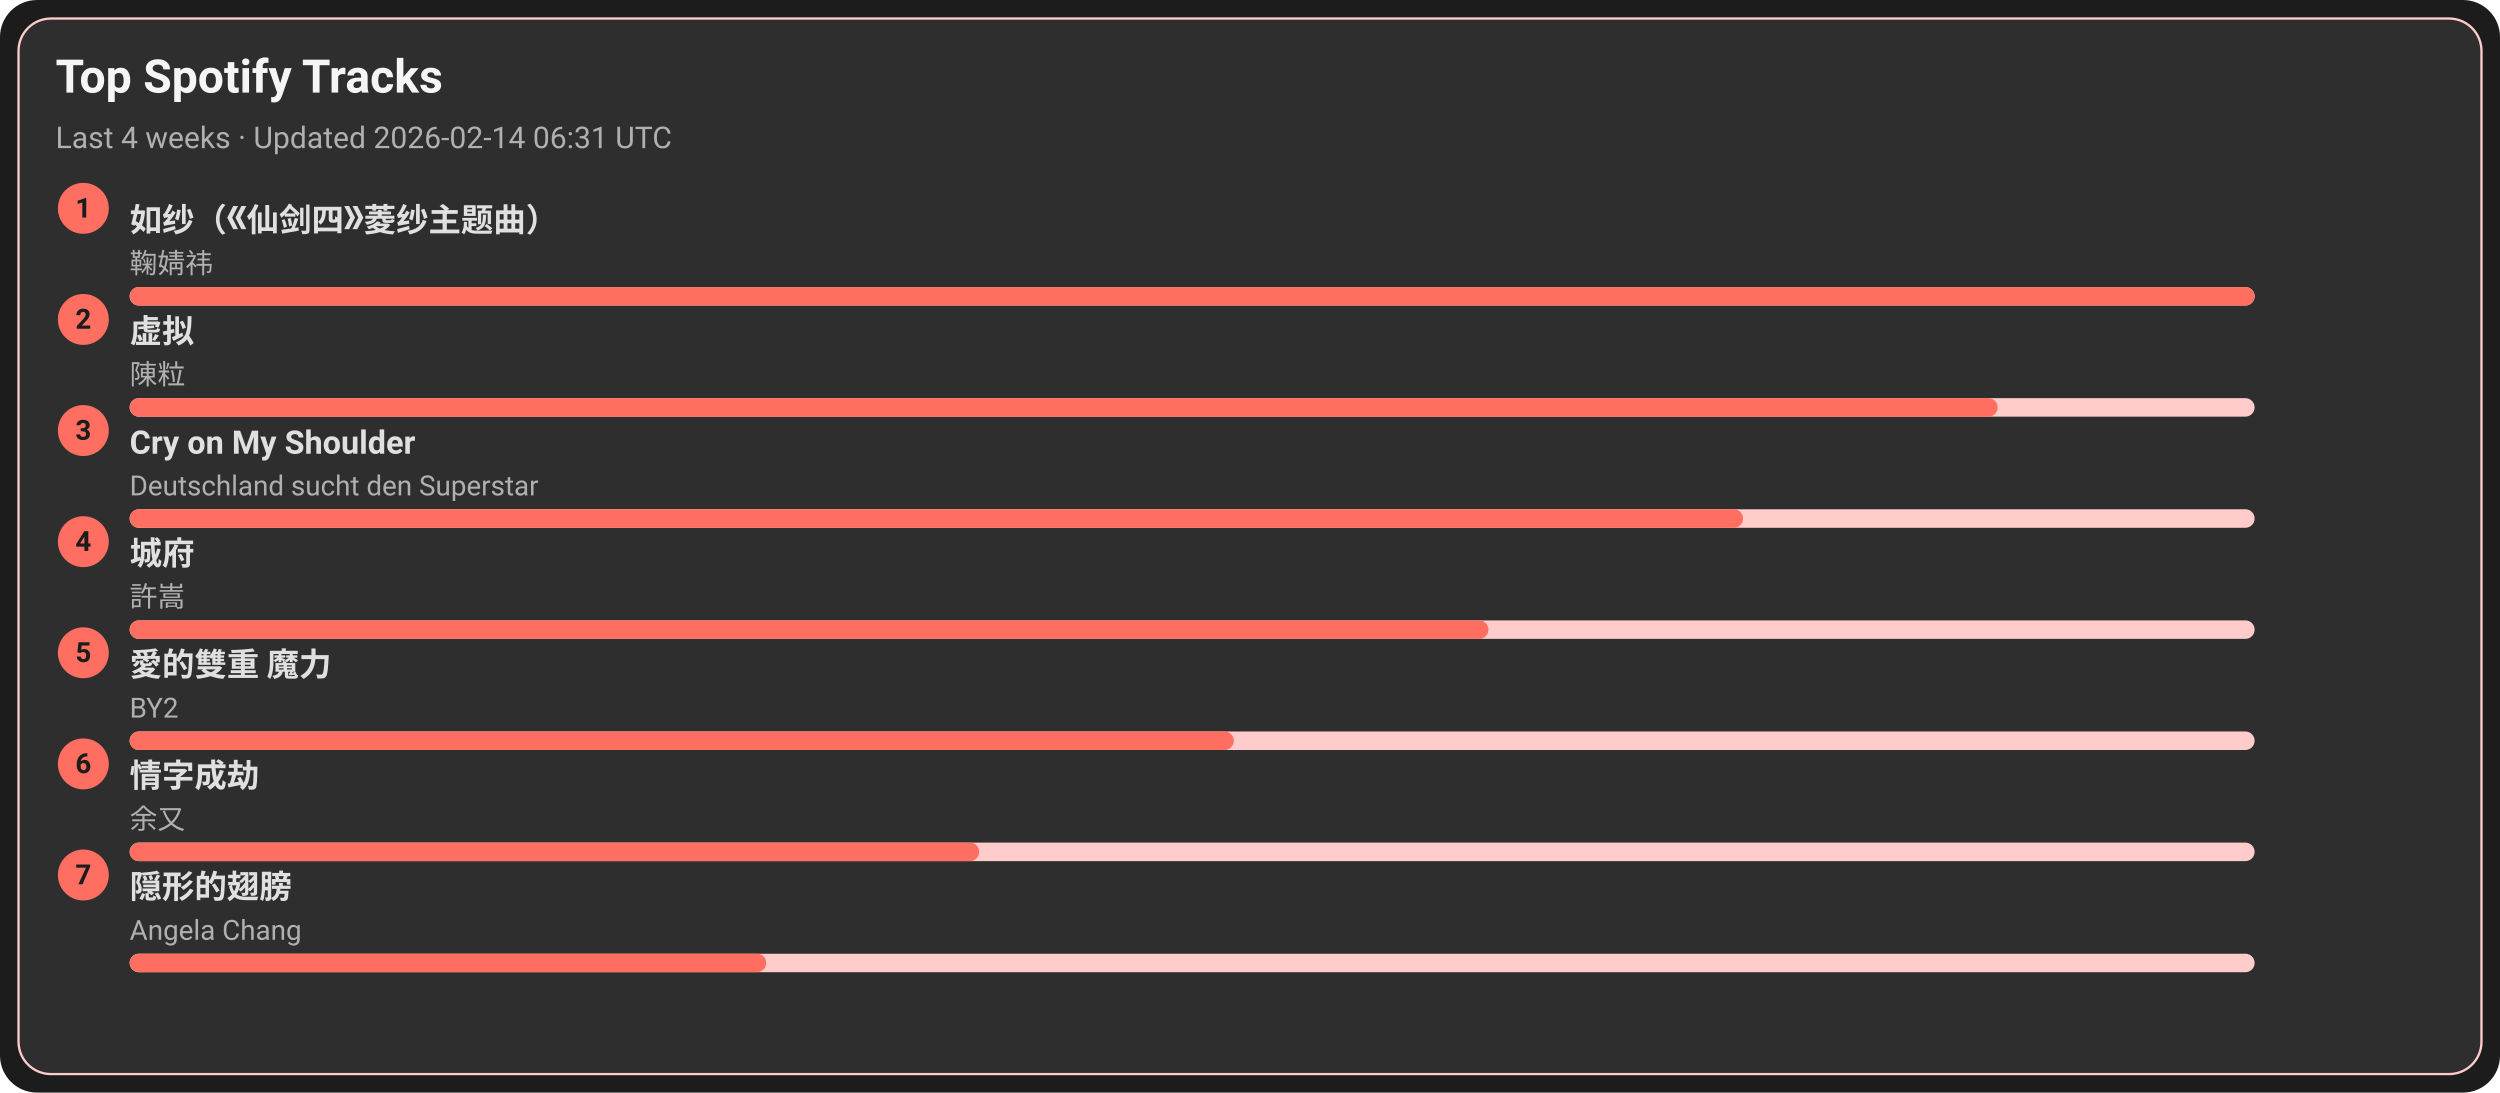
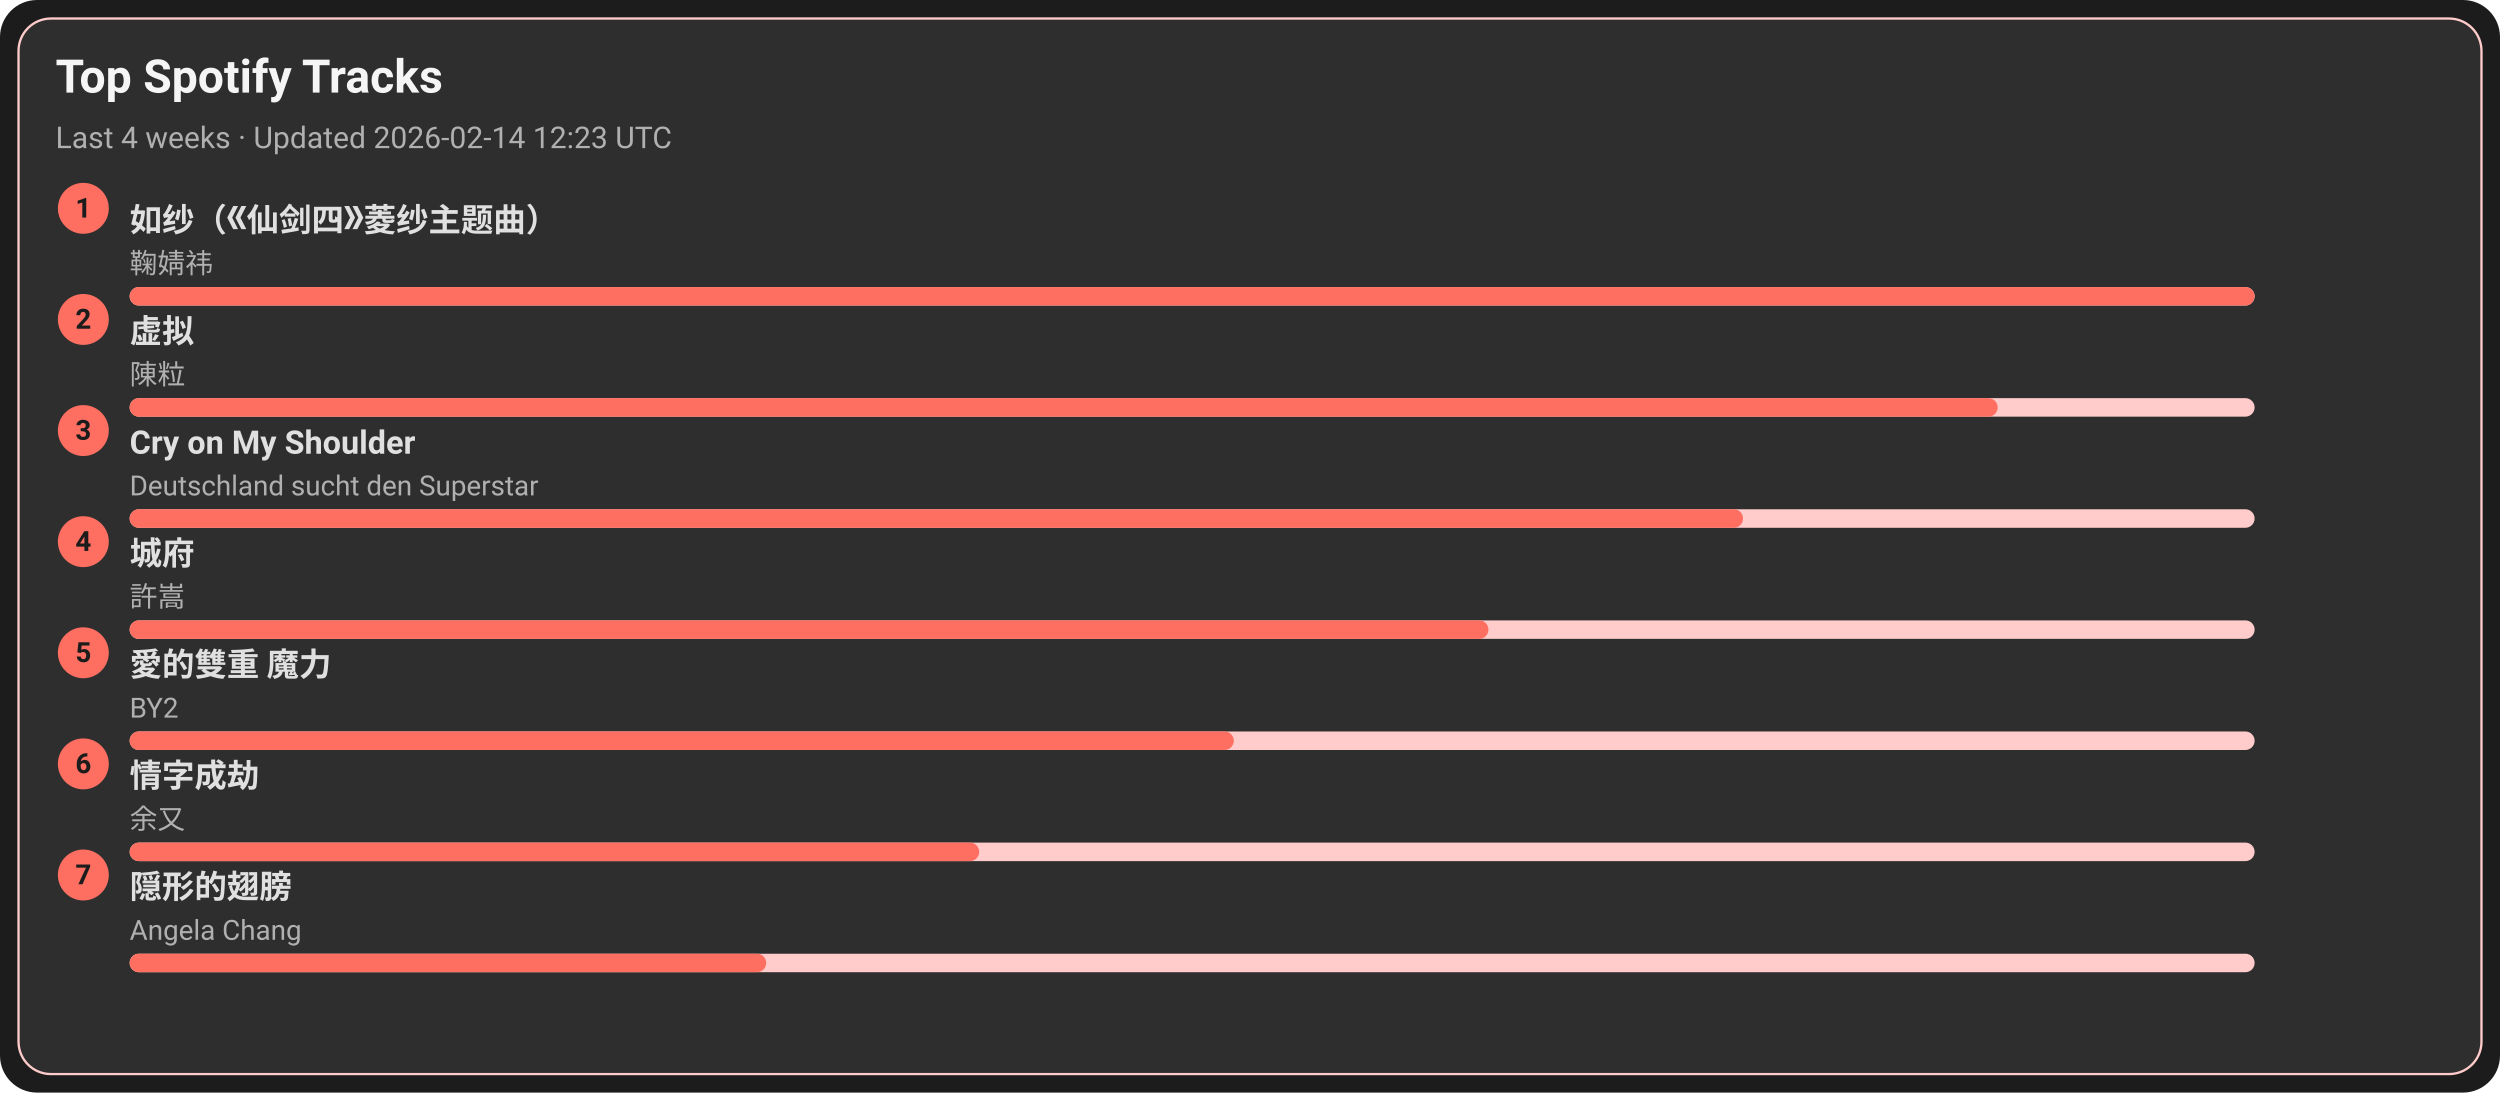
<svg xmlns="http://www.w3.org/2000/svg" width="1080" height="472" viewBox="0 0 1080 472">
  <style>text{font-family:-apple-system,BlinkMacSystemFont,Segoe UI,Roboto,Ubuntu,Helvetica Neue,Arial,Noto Sans,sans-serif}</style>
  <rect width="1080" height="472" rx="16" fill="#1c1c1c" />
  <rect x="8" y="8" width="1064" height="456" rx="14" fill="#2e2e2e" stroke="#ffcccb" />
  <text x="24" y="40" font-size="20" fill="#f5f5f5" font-weight="600">Top Spotify Tracks</text>
-   <text x="24" y="64" font-size="13" fill="#b0b0b0">Last 4 weeks · Updated 2026-02-14 06:31 UTC</text>
+   <text x="24" y="64" font-size="13" fill="#b0b0b0">Last 4 weeks · Updated 2026-02-14 12:23 UTC</text>
  <circle cx="36" cy="90" r="11" fill="#ff6f61" />
  <text x="36" y="94" text-anchor="middle" font-size="12" fill="#1c1c1c" font-weight="700">1</text>
  <a href="https://open.spotify.com/track/69FUNgvEVkNbHq43lgvdme" target="_blank" rel="noopener noreferrer">
    <text x="56" y="100" font-size="14" fill="#e0e0e0" font-weight="600">如纱（《仙剑四》菱纱主题曲）</text>
  </a>
  <text x="56" y="118" font-size="12" fill="#b0b0b0">鞠婧祎</text>
  <rect x="56" y="124" width="918" height="8" rx="4" fill="#ffcccb" />
  <rect x="56" y="124" width="918" height="8" rx="4" fill="#ff6f61" />
  <circle cx="36" cy="138" r="11" fill="#ff6f61" />
  <text x="36" y="142" text-anchor="middle" font-size="12" fill="#1c1c1c" font-weight="700">2</text>
  <a href="https://open.spotify.com/track/5l9sg05BhpfsdLfRvjGsAf" target="_blank" rel="noopener noreferrer">
    <text x="56" y="148" font-size="14" fill="#e0e0e0" font-weight="600">虚拟</text>
  </a>
  <text x="56" y="166" font-size="12" fill="#b0b0b0">陳粒</text>
  <rect x="56" y="172" width="918" height="8" rx="4" fill="#ffcccb" />
  <rect x="56" y="172" width="807" height="8" rx="4" fill="#ff6f61" />
  <circle cx="36" cy="186" r="11" fill="#ff6f61" />
  <text x="36" y="190" text-anchor="middle" font-size="12" fill="#1c1c1c" font-weight="700">3</text>
  <a href="https://open.spotify.com/track/6usmG2MoD0C0Lc2pNgCVWV" target="_blank" rel="noopener noreferrer">
    <text x="56" y="196" font-size="14" fill="#e0e0e0" font-weight="600">Cry on My Shoulder</text>
  </a>
  <text x="56" y="214" font-size="12" fill="#b0b0b0">Deutschland sucht den Superstar</text>
  <rect x="56" y="220" width="918" height="8" rx="4" fill="#ffcccb" />
  <rect x="56" y="220" width="697" height="8" rx="4" fill="#ff6f61" />
  <circle cx="36" cy="234" r="11" fill="#ff6f61" />
  <text x="36" y="238" text-anchor="middle" font-size="12" fill="#1c1c1c" font-weight="700">4</text>
  <a href="https://open.spotify.com/track/4AmlSf7hye0QVpnHCcEoEw" target="_blank" rel="noopener noreferrer">
    <text x="56" y="244" font-size="14" fill="#e0e0e0" font-weight="600">城府</text>
  </a>
  <text x="56" y="262" font-size="12" fill="#b0b0b0">許嵩</text>
  <rect x="56" y="268" width="918" height="8" rx="4" fill="#ffcccb" />
  <rect x="56" y="268" width="587" height="8" rx="4" fill="#ff6f61" />
  <circle cx="36" cy="282" r="11" fill="#ff6f61" />
  <text x="36" y="286" text-anchor="middle" font-size="12" fill="#1c1c1c" font-weight="700">5</text>
  <a href="https://open.spotify.com/track/0yYmS4k3R0TTdDhvOBxRVp" target="_blank" rel="noopener noreferrer">
    <text x="56" y="292" font-size="14" fill="#e0e0e0" font-weight="600">愛的雙重 魔力</text>
  </a>
  <text x="56" y="310" font-size="12" fill="#b0b0b0">BY2</text>
  <rect x="56" y="316" width="918" height="8" rx="4" fill="#ffcccb" />
  <rect x="56" y="316" width="477" height="8" rx="4" fill="#ff6f61" />
  <circle cx="36" cy="330" r="11" fill="#ff6f61" />
  <text x="36" y="334" text-anchor="middle" font-size="12" fill="#1c1c1c" font-weight="700">6</text>
  <a href="https://open.spotify.com/track/6PLof7Z5mvbp9im83J4m3m" target="_blank" rel="noopener noreferrer">
    <text x="56" y="340" font-size="14" fill="#e0e0e0" font-weight="600">情字成劫</text>
  </a>
  <text x="56" y="358" font-size="12" fill="#b0b0b0">余又</text>
  <rect x="56" y="364" width="918" height="8" rx="4" fill="#ffcccb" />
  <rect x="56" y="364" width="367" height="8" rx="4" fill="#ff6f61" />
  <circle cx="36" cy="378" r="11" fill="#ff6f61" />
  <text x="36" y="382" text-anchor="middle" font-size="12" fill="#1c1c1c" font-weight="700">7</text>
  <a href="https://open.spotify.com/track/6Tv5ukQ3xK8WHxJgWMM6vM" target="_blank" rel="noopener noreferrer">
    <text x="56" y="388" font-size="14" fill="#e0e0e0" font-weight="600">隠形的翅膀</text>
  </a>
  <text x="56" y="406" font-size="12" fill="#b0b0b0">Angela Chang</text>
  <rect x="56" y="412" width="918" height="8" rx="4" fill="#ffcccb" />
  <rect x="56" y="412" width="275" height="8" rx="4" fill="#ff6f61" />
</svg>
